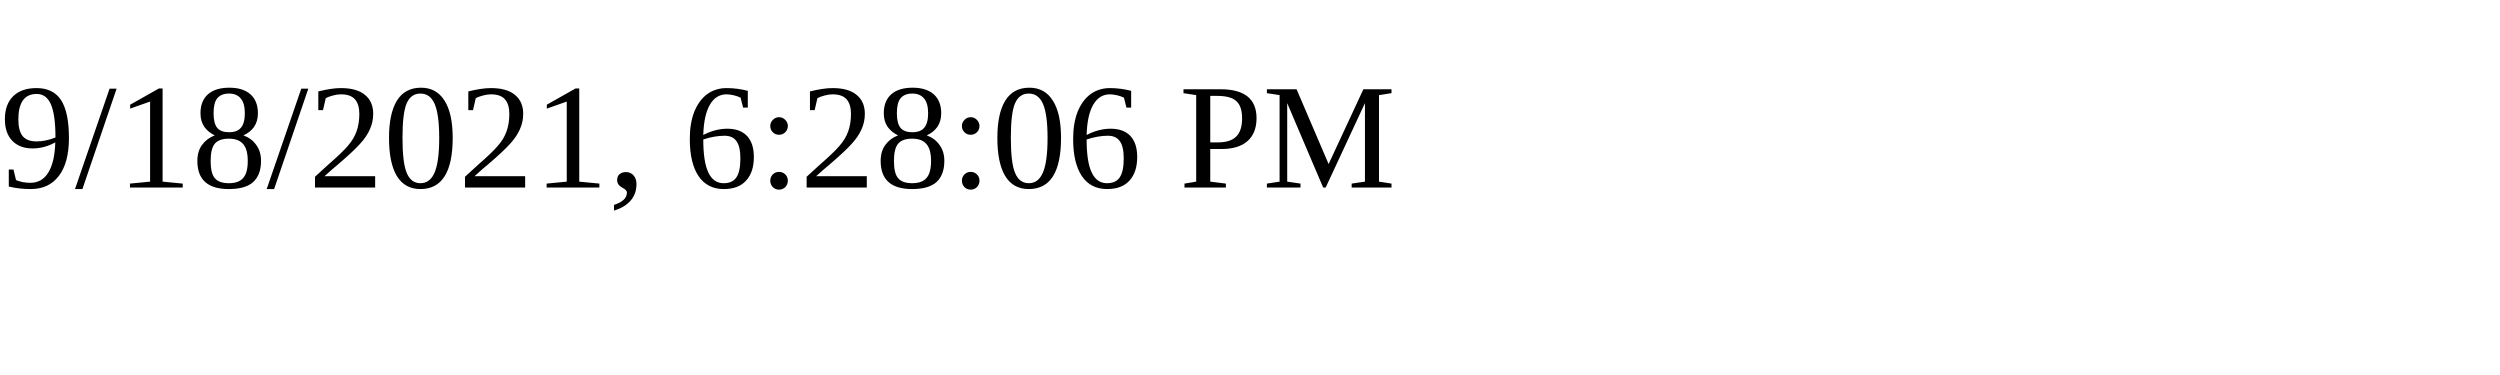
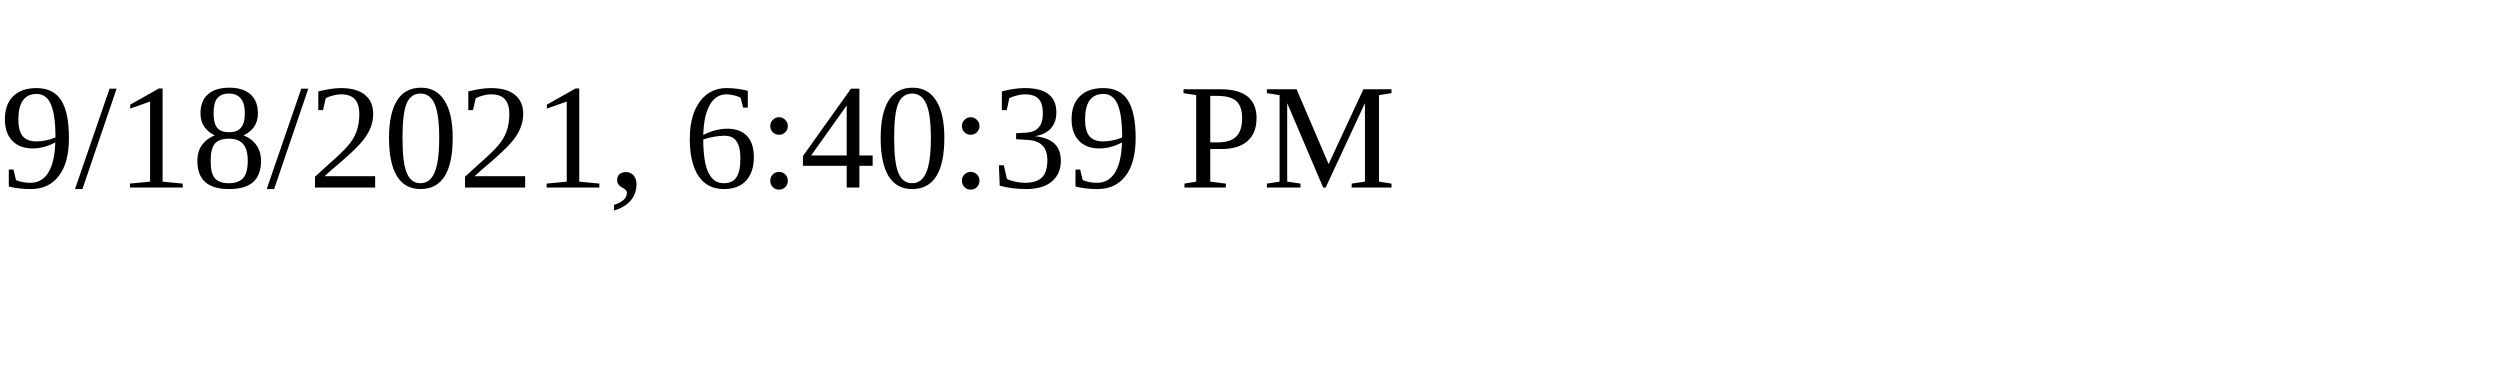
<svg xmlns="http://www.w3.org/2000/svg" height="30" width="200">
-   <text x="0" y="15">9/18/2021, 6:28:06 PM</text>
+   <text x="0" y="15">9/18/2021, 6:40:39 PM</text>
</svg>
